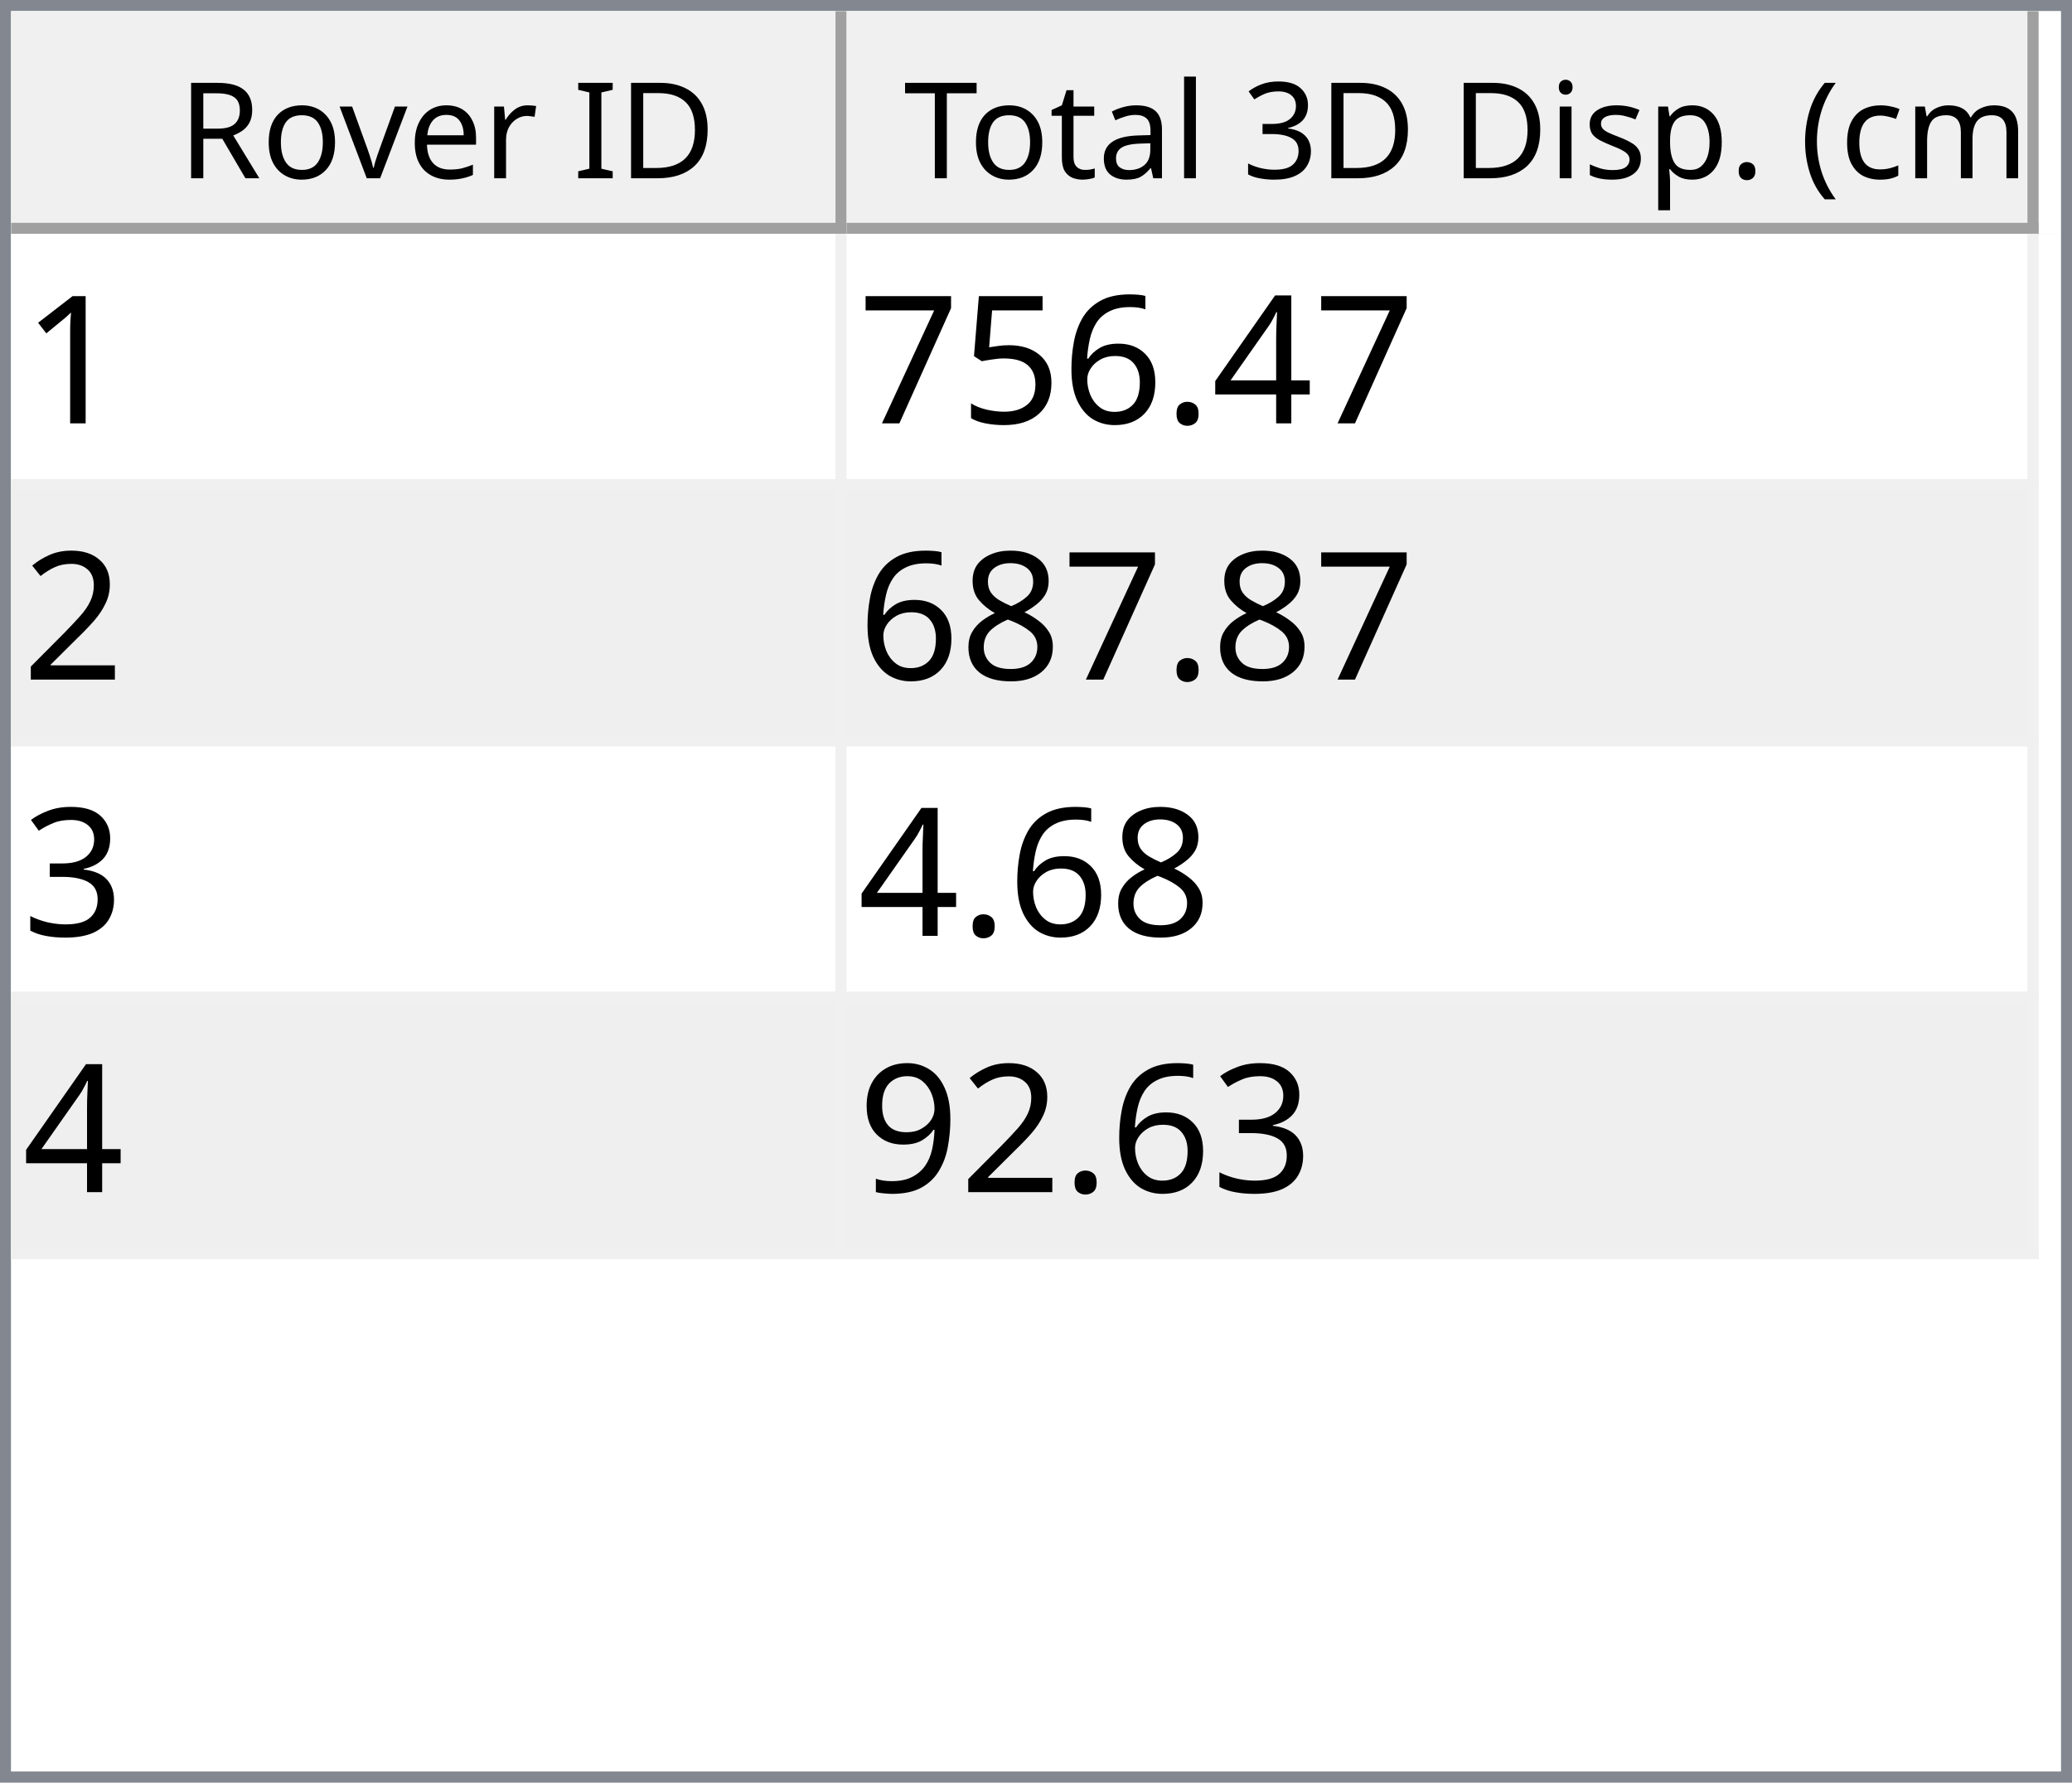
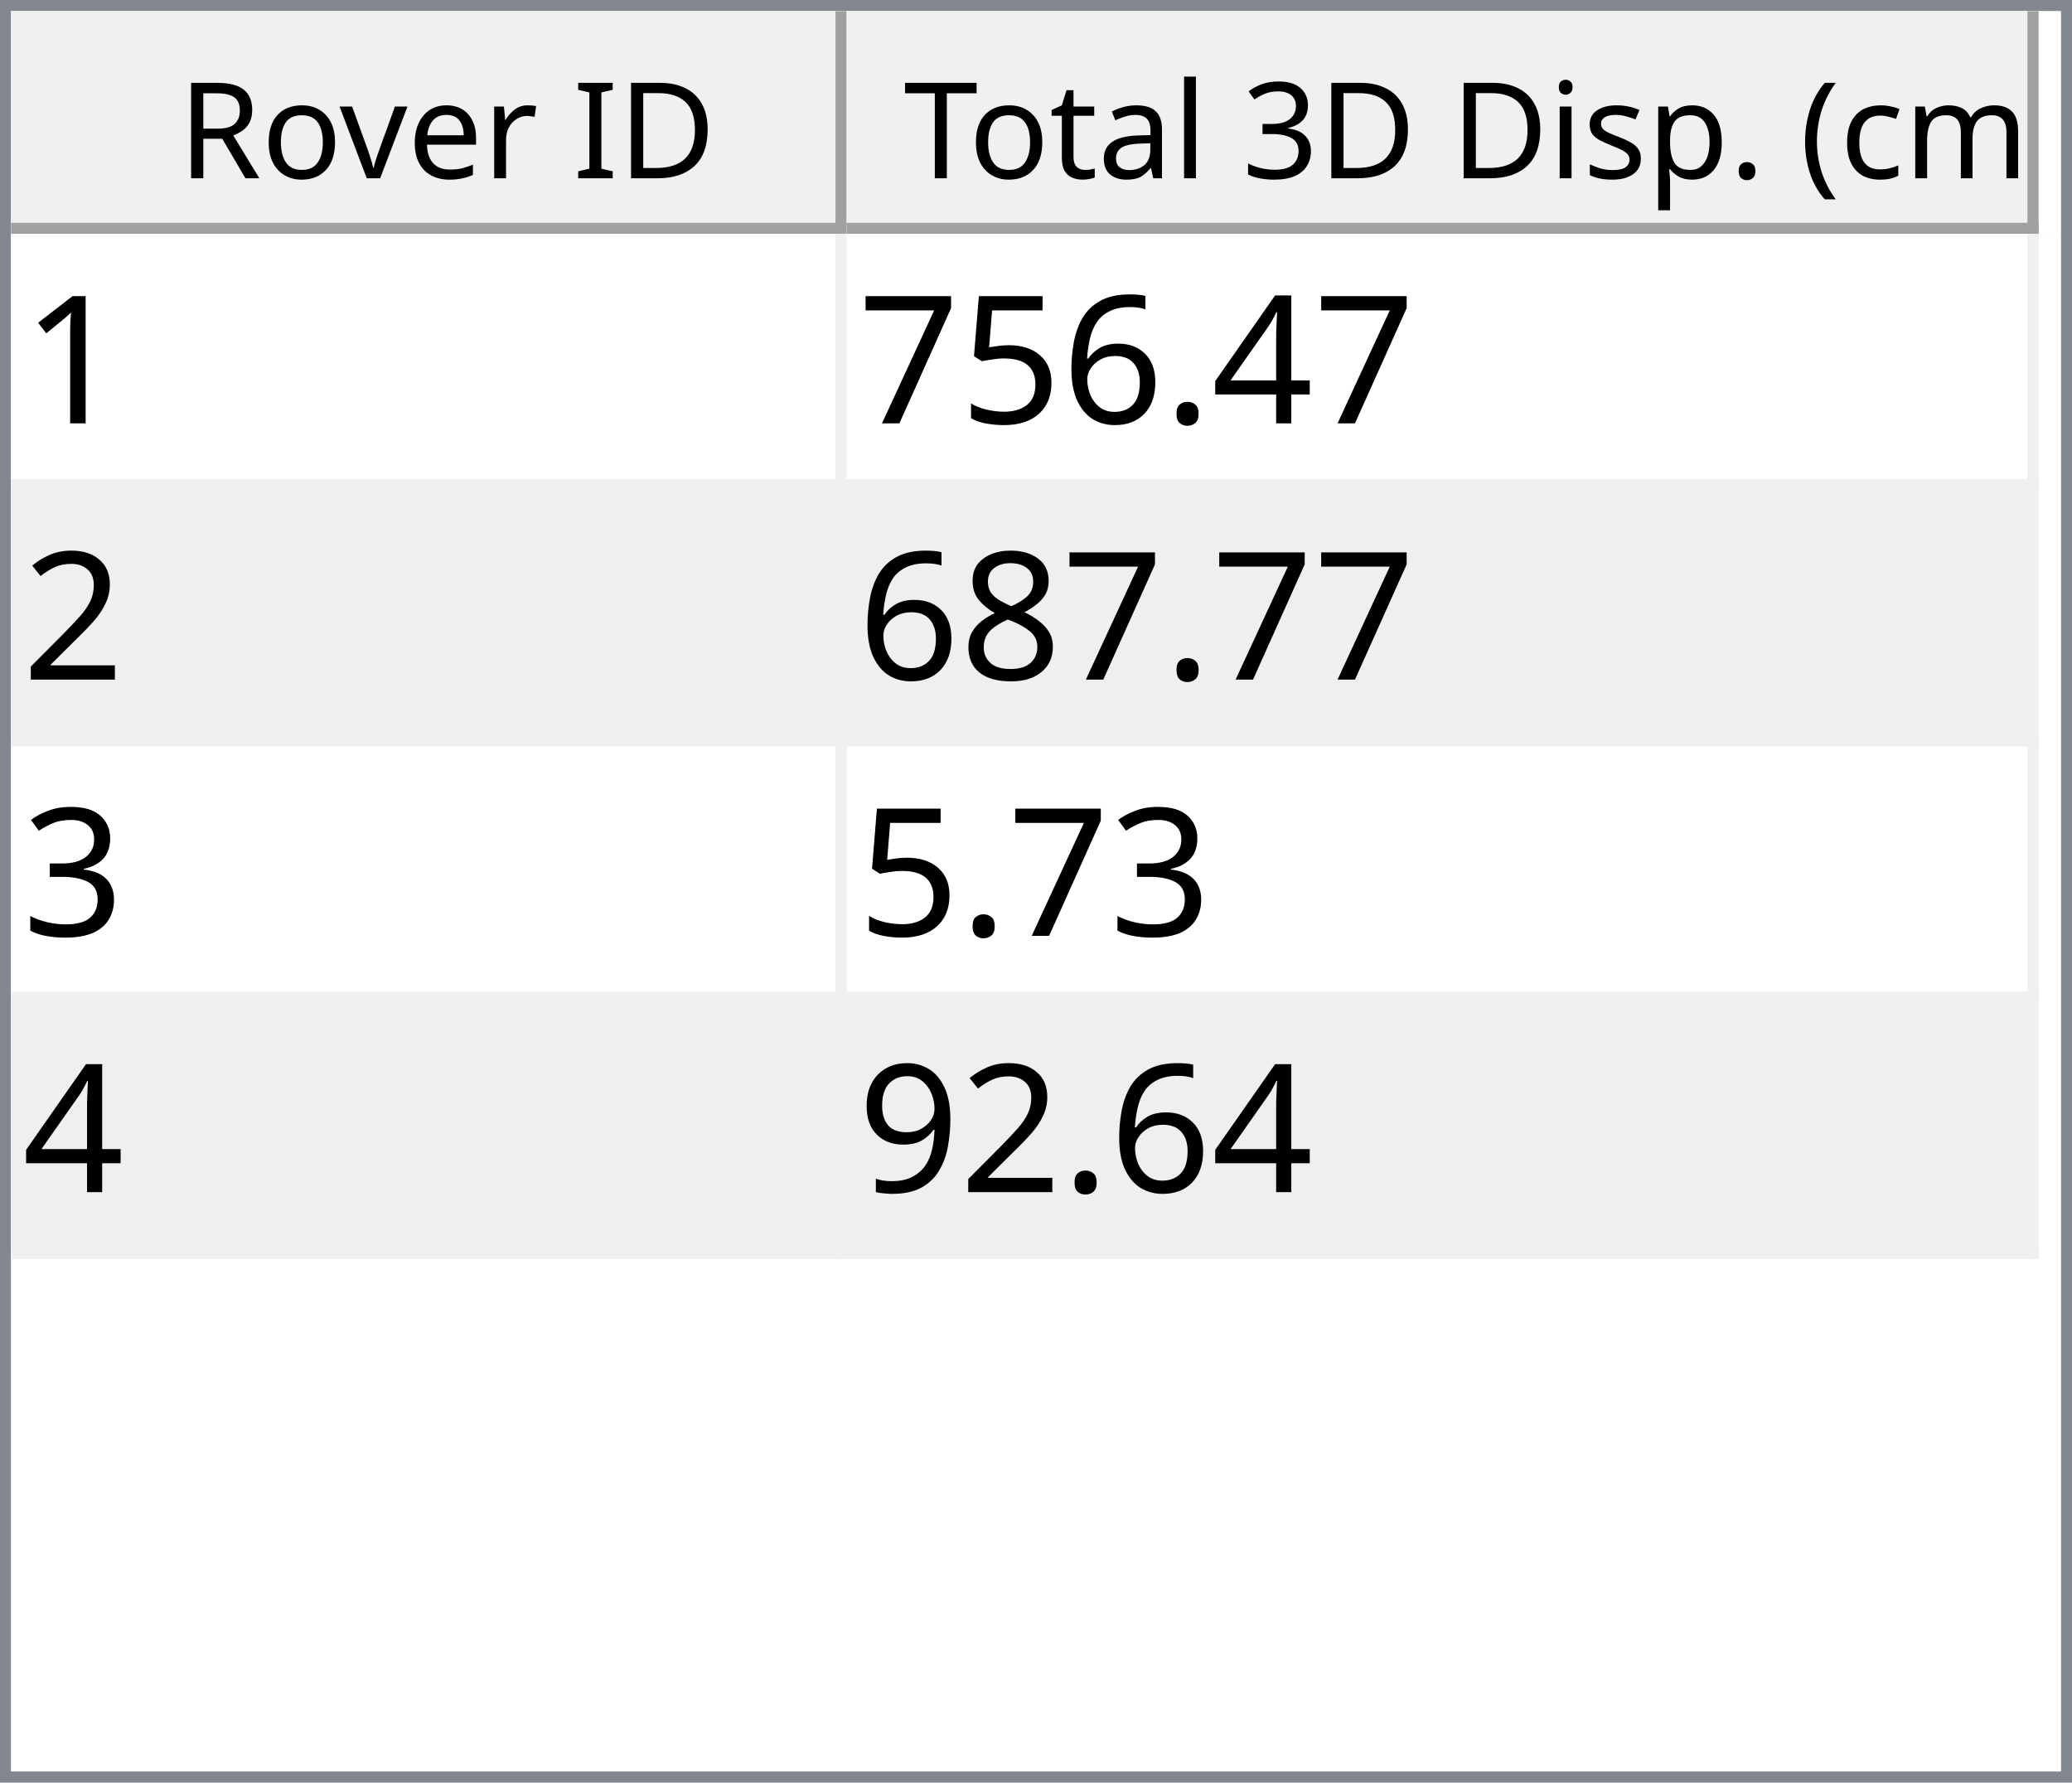
<svg xmlns="http://www.w3.org/2000/svg" style="fill-opacity:1; color-rendering:auto; color-interpolation:auto; text-rendering:auto; stroke:black; stroke-linecap:square; stroke-miterlimit:10; shape-rendering:auto; stroke-opacity:1; fill:black; stroke-dasharray:none; font-weight:normal; stroke-width:1; font-family:'Dialog'; font-style:normal; stroke-linejoin:miter; font-size:12px; stroke-dashoffset:0; image-rendering:auto;" width="186" height="160">
  <defs id="genericDefs" />
  <g>
    <defs id="defs1">
      <clipPath clipPathUnits="userSpaceOnUse" id="clipPath1">
        <path d="M0 0 L186 0 L186 160 L0 160 L0 0 Z" />
      </clipPath>
      <clipPath clipPathUnits="userSpaceOnUse" id="clipPath2">
        <path d="M0 0 L0 160 L186 160 L186 0 Z" />
      </clipPath>
      <clipPath clipPathUnits="userSpaceOnUse" id="clipPath3">
        <path d="M0 0 L0 20 L184 20 L184 0 Z" />
      </clipPath>
      <clipPath clipPathUnits="userSpaceOnUse" id="clipPath4">
        <path d="M0 0 L0 20 L75 20 L75 0 Z" />
      </clipPath>
      <clipPath clipPathUnits="userSpaceOnUse" id="clipPath5">
        <path d="M1 1 L1 19 L74 19 L74 1 Z" />
      </clipPath>
      <clipPath clipPathUnits="userSpaceOnUse" id="clipPath6">
        <path d="M0 0 L0 18 L73 18 L73 0 Z" />
      </clipPath>
      <clipPath clipPathUnits="userSpaceOnUse" id="clipPath7">
        <path d="M-0.5 -0.5 L-0.5 19.5 L74.5 19.5 L74.5 -0.5 Z" />
      </clipPath>
      <clipPath clipPathUnits="userSpaceOnUse" id="clipPath8">
        <path d="M0 0 L0 20 L107 20 L107 0 Z" />
      </clipPath>
      <clipPath clipPathUnits="userSpaceOnUse" id="clipPath9">
        <path d="M1 1 L1 19 L106 19 L106 1 Z" />
      </clipPath>
      <clipPath clipPathUnits="userSpaceOnUse" id="clipPath10">
        <path d="M0 0 L0 18 L105 18 L105 0 Z" />
      </clipPath>
      <clipPath clipPathUnits="userSpaceOnUse" id="clipPath11">
        <path d="M-0.5 -0.5 L-0.5 19.5 L106.5 19.5 L106.5 -0.5 Z" />
      </clipPath>
      <clipPath clipPathUnits="userSpaceOnUse" id="clipPath12">
        <path d="M0 0 L0 138 L184 138 L184 0 Z" />
      </clipPath>
      <clipPath clipPathUnits="userSpaceOnUse" id="clipPath13">
        <path d="M0 0 L0 92 L182 92 L182 0 Z" />
      </clipPath>
      <clipPath clipPathUnits="userSpaceOnUse" id="clipPath14">
        <path d="M-0.5 -0.5 L-0.5 91.5 L181.5 91.5 L181.5 -0.5 Z" />
      </clipPath>
      <clipPath clipPathUnits="userSpaceOnUse" id="clipPath15">
        <path d="M0 0 L0 22 L74 22 L74 0 Z" />
      </clipPath>
      <clipPath clipPathUnits="userSpaceOnUse" id="clipPath16">
        <path d="M0 0 L0 22 L106 22 L106 0 Z" />
      </clipPath>
      <font horiz-adv-x="64.551" id="font1">
        <font-face ascent="107.91" descent="25.098" units-per-em="100" style="font-style:normal; font-family:Segoe UI; font-weight:normal;" />
        <missing-glyph horiz-adv-x="64.551" d="M8.109 0 L8.109 68.266 L56.453 68.266 L56.453 0 L8.109 0 ZM15.328 7.234 L49.219 7.234 L49.219 61.031 L15.328 61.031 L15.328 7.234 Z" />
        <glyph unicode="D" horiz-adv-x="70.117" d="M9.188 0 L9.188 70.016 L28.516 70.016 Q65.531 70.016 65.531 35.891 Q65.531 19.672 55.25 9.836 Q44.969 0 27.734 0 L9.188 0 ZM17.391 62.594 L17.391 7.422 L27.828 7.422 Q41.609 7.422 49.273 14.797 Q56.938 22.172 56.938 35.688 Q56.938 62.594 28.328 62.594 L17.391 62.594 Z" />
        <glyph unicode="I" horiz-adv-x="26.611" d="M17.391 0 L9.188 0 L9.188 70.016 L17.391 70.016 L17.391 0 Z" />
        <glyph unicode=" " horiz-adv-x="27.393" d="" />
        <glyph unicode="r" horiz-adv-x="34.766" d="M34.188 41.891 Q32.078 43.5 28.125 43.5 Q23 43.5 19.555 38.672 Q16.109 33.844 16.109 25.484 L16.109 0 L8.109 0 L8.109 50 L16.109 50 L16.109 39.703 L16.312 39.703 Q18.016 44.969 21.531 47.922 Q25.047 50.875 29.391 50.875 Q32.516 50.875 34.188 50.203 L34.188 41.891 Z" />
        <glyph unicode="e" horiz-adv-x="52.295" d="M48.297 23 L12.984 23 Q13.188 14.656 17.484 10.109 Q21.781 5.562 29.297 5.562 Q37.75 5.562 44.828 11.141 L44.828 3.609 Q38.234 -1.172 27.391 -1.172 Q16.797 -1.172 10.742 5.641 Q4.688 12.453 4.688 24.812 Q4.688 36.469 11.305 43.82 Q17.922 51.172 27.734 51.172 Q37.547 51.172 42.922 44.828 Q48.297 38.484 48.297 27.203 L48.297 23 ZM40.094 29.781 Q40.047 36.719 36.75 40.578 Q33.453 44.438 27.594 44.438 Q21.922 44.438 17.969 40.383 Q14.016 36.328 13.094 29.781 L40.094 29.781 Z" />
        <glyph unicode="v" horiz-adv-x="47.9" d="M47.406 50 L27.484 0 L19.625 0 L0.688 50 L9.469 50 L22.172 13.672 Q23.578 9.672 23.922 6.688 L24.125 6.688 Q24.609 10.453 25.688 13.484 L38.969 50 L47.406 50 Z" />
        <glyph unicode="o" horiz-adv-x="58.594" d="M29 -1.172 Q17.922 -1.172 11.305 5.836 Q4.688 12.844 4.688 24.422 Q4.688 37.016 11.57 44.094 Q18.453 51.172 30.172 51.172 Q41.359 51.172 47.633 44.289 Q53.906 37.406 53.906 25.203 Q53.906 13.234 47.141 6.031 Q40.375 -1.172 29 -1.172 ZM29.594 44.438 Q21.875 44.438 17.383 39.188 Q12.891 33.938 12.891 24.703 Q12.891 15.828 17.43 10.695 Q21.969 5.562 29.594 5.562 Q37.359 5.562 41.531 10.594 Q45.703 15.625 45.703 24.906 Q45.703 34.281 41.531 39.359 Q37.359 44.438 29.594 44.438 Z" />
        <glyph unicode="R" horiz-adv-x="59.814" d="M59.375 0 L49.609 0 L37.891 19.625 Q36.281 22.359 34.766 24.289 Q33.25 26.219 31.664 27.438 Q30.078 28.656 28.25 29.219 Q26.422 29.781 24.125 29.781 L17.391 29.781 L17.391 0 L9.188 0 L9.188 70.016 L30.078 70.016 Q34.672 70.016 38.555 68.867 Q42.438 67.719 45.289 65.375 Q48.141 63.031 49.758 59.547 Q51.375 56.062 51.375 51.375 Q51.375 47.703 50.273 44.656 Q49.172 41.609 47.148 39.211 Q45.125 36.812 42.266 35.133 Q39.406 33.453 35.844 32.516 L35.844 32.328 Q37.594 31.547 38.891 30.547 Q40.188 29.547 41.359 28.18 Q42.531 26.812 43.68 25.078 Q44.828 23.344 46.234 21.047 L59.375 0 ZM17.391 62.594 L17.391 37.203 L28.516 37.203 Q31.594 37.203 34.203 38.133 Q36.812 39.062 38.719 40.797 Q40.625 42.531 41.703 45.047 Q42.781 47.562 42.781 50.688 Q42.781 56.297 39.141 59.445 Q35.5 62.594 28.609 62.594 L17.391 62.594 Z" />
        <glyph unicode=")" horiz-adv-x="30.176" d="M8.297 -15.922 L1.172 -15.922 Q16.406 2.344 16.406 26.812 Q16.406 51.469 1.078 70.016 L8.297 70.016 Q23.531 52.156 23.531 26.703 Q23.531 1.375 8.297 -15.922 Z" />
        <glyph unicode="m" horiz-adv-x="86.133" d="M79.109 0 L71.094 0 L71.094 28.719 Q71.094 37.016 68.531 40.727 Q65.969 44.438 59.906 44.438 Q54.781 44.438 51.195 39.75 Q47.609 35.062 47.609 28.516 L47.609 0 L39.594 0 L39.594 29.688 Q39.594 44.438 28.219 44.438 Q22.953 44.438 19.531 40.016 Q16.109 35.594 16.109 28.516 L16.109 0 L8.109 0 L8.109 50 L16.109 50 L16.109 42.094 L16.312 42.094 Q21.625 51.172 31.844 51.172 Q36.969 51.172 40.773 48.312 Q44.578 45.453 46 40.828 Q51.562 51.172 62.594 51.172 Q79.109 51.172 79.109 30.812 L79.109 0 Z" />
        <glyph unicode="c" horiz-adv-x="46.191" d="M42.188 2.297 Q36.422 -1.172 28.516 -1.172 Q17.828 -1.172 11.258 5.789 Q4.688 12.75 4.688 23.828 Q4.688 36.188 11.766 43.68 Q18.844 51.172 30.672 51.172 Q37.25 51.172 42.281 48.734 L42.281 40.531 Q36.719 44.438 30.375 44.438 Q22.703 44.438 17.797 38.945 Q12.891 33.453 12.891 24.516 Q12.891 15.719 17.508 10.641 Q22.125 5.562 29.891 5.562 Q36.422 5.562 42.188 9.906 L42.188 2.297 Z" />
        <glyph unicode="(" horiz-adv-x="30.176" d="M29.109 -15.922 L21.969 -15.922 Q6.844 1.375 6.844 26.703 Q6.844 52.156 21.969 70.016 L29.203 70.016 Q13.875 51.469 13.875 26.812 Q13.875 2.344 29.109 -15.922 Z" />
        <glyph unicode="." horiz-adv-x="21.68" d="M10.891 -1.078 Q8.641 -1.078 7.055 0.539 Q5.469 2.156 5.469 4.391 Q5.469 6.641 7.055 8.273 Q8.641 9.906 10.891 9.906 Q13.188 9.906 14.797 8.273 Q16.406 6.641 16.406 4.391 Q16.406 2.156 14.797 0.539 Q13.188 -1.078 10.891 -1.078 Z" />
        <glyph unicode="p" horiz-adv-x="58.789" d="M16.312 7.234 L16.109 7.234 L16.109 -23 L8.109 -23 L8.109 50 L16.109 50 L16.109 41.219 L16.312 41.219 Q22.219 51.172 33.594 51.172 Q43.266 51.172 48.688 44.461 Q54.109 37.75 54.109 26.469 Q54.109 13.922 48 6.375 Q41.891 -1.172 31.297 -1.172 Q21.578 -1.172 16.312 7.234 ZM16.109 27.391 L16.109 20.406 Q16.109 14.203 20.141 9.883 Q24.172 5.562 30.375 5.562 Q37.641 5.562 41.773 11.133 Q45.906 16.703 45.906 26.609 Q45.906 34.969 42.047 39.703 Q38.188 44.438 31.594 44.438 Q24.609 44.438 20.359 39.578 Q16.109 34.719 16.109 27.391 Z" />
        <glyph unicode="s" horiz-adv-x="42.432" d="M5.078 1.812 L5.078 10.406 Q11.625 5.562 19.484 5.562 Q30.031 5.562 30.031 12.594 Q30.031 14.594 29.125 15.992 Q28.219 17.391 26.68 18.461 Q25.141 19.531 23.07 20.383 Q21 21.234 18.609 22.172 Q15.281 23.484 12.766 24.828 Q10.25 26.172 8.57 27.859 Q6.891 29.547 6.031 31.695 Q5.172 33.844 5.172 36.719 Q5.172 40.234 6.789 42.945 Q8.406 45.656 11.086 47.484 Q13.766 49.312 17.211 50.242 Q20.656 51.172 24.312 51.172 Q30.812 51.172 35.938 48.922 L35.938 40.828 Q30.422 44.438 23.25 44.438 Q21 44.438 19.195 43.922 Q17.391 43.406 16.094 42.477 Q14.797 41.547 14.086 40.258 Q13.375 38.969 13.375 37.406 Q13.375 35.453 14.086 34.133 Q14.797 32.812 16.164 31.789 Q17.531 30.766 19.484 29.938 Q21.438 29.109 23.922 28.125 Q27.25 26.859 29.883 25.516 Q32.516 24.172 34.375 22.484 Q36.234 20.797 37.234 18.602 Q38.234 16.406 38.234 13.375 Q38.234 9.672 36.602 6.938 Q34.969 4.203 32.234 2.398 Q29.5 0.594 25.93 -0.289 Q22.359 -1.172 18.453 -1.172 Q10.75 -1.172 5.078 1.812 Z" />
        <glyph unicode="i" horiz-adv-x="24.219" d="M12.203 62.703 Q10.062 62.703 8.547 64.164 Q7.031 65.625 7.031 67.875 Q7.031 70.125 8.547 71.609 Q10.062 73.094 12.203 73.094 Q14.406 73.094 15.945 71.609 Q17.484 70.125 17.484 67.875 Q17.484 65.719 15.945 64.211 Q14.406 62.703 12.203 62.703 ZM16.109 0 L8.109 0 L8.109 50 L16.109 50 L16.109 0 Z" />
        <glyph unicode="3" horiz-adv-x="53.906" d="M46.531 19.828 Q46.531 15.094 44.75 11.211 Q42.969 7.328 39.719 4.57 Q36.469 1.812 31.93 0.297 Q27.391 -1.219 21.922 -1.219 Q11.922 -1.219 6 2.594 L6 11.188 Q13.094 5.609 22.219 5.609 Q25.875 5.609 28.828 6.539 Q31.781 7.469 33.906 9.227 Q36.031 10.984 37.18 13.477 Q38.328 15.969 38.328 19.094 Q38.328 32.812 18.797 32.812 L12.984 32.812 L12.984 39.594 L18.5 39.594 Q35.797 39.594 35.797 52.484 Q35.797 64.406 22.609 64.406 Q15.188 64.406 8.688 59.422 L8.688 67.188 Q15.375 71.188 24.609 71.188 Q29 71.188 32.57 69.969 Q36.141 68.75 38.68 66.555 Q41.219 64.359 42.609 61.281 Q44 58.203 44 54.5 Q44 40.672 30.031 36.719 L30.031 36.531 Q33.594 36.141 36.625 34.797 Q39.656 33.453 41.852 31.305 Q44.047 29.156 45.289 26.25 Q46.531 23.344 46.531 19.828 Z" />
        <glyph unicode="l" horiz-adv-x="24.219" d="M16.109 0 L8.109 0 L8.109 74.031 L16.109 74.031 L16.109 0 Z" />
        <glyph unicode="a" horiz-adv-x="50.879" d="M43.891 0 L35.891 0 L35.891 7.812 L35.688 7.812 Q30.469 -1.172 20.312 -1.172 Q12.844 -1.172 8.617 2.781 Q4.391 6.734 4.391 13.281 Q4.391 27.297 20.906 29.594 L35.891 31.688 Q35.891 44.438 25.594 44.438 Q16.547 44.438 9.281 38.281 L9.281 46.484 Q16.656 51.172 26.266 51.172 Q43.891 51.172 43.891 32.516 L43.891 0 ZM35.891 25.297 L23.828 23.641 Q18.266 22.859 15.43 20.875 Q12.594 18.891 12.594 13.875 Q12.594 10.203 15.211 7.883 Q17.828 5.562 22.172 5.562 Q28.125 5.562 32.008 9.742 Q35.891 13.922 35.891 20.312 L35.891 25.297 Z" />
        <glyph unicode="t" horiz-adv-x="33.887" d="M31.297 0.484 Q28.469 -1.078 23.828 -1.078 Q10.688 -1.078 10.688 13.578 L10.688 43.172 L2.094 43.172 L2.094 50 L10.688 50 L10.688 62.203 L18.703 64.797 L18.703 50 L31.297 50 L31.297 43.172 L18.703 43.172 L18.703 14.984 Q18.703 9.969 20.414 7.82 Q22.125 5.672 26.078 5.672 Q29.109 5.672 31.297 7.328 L31.297 0.484 Z" />
        <glyph unicode="T" horiz-adv-x="52.393" d="M50.594 62.594 L30.375 62.594 L30.375 0 L22.172 0 L22.172 62.594 L2 62.594 L2 70.016 L50.594 70.016 L50.594 62.594 Z" />
      </font>
      <font horiz-adv-x="75.0" id="font2">
        <font-face ascent="100.537" descent="21.973" units-per-em="100" style="font-style:normal; font-family:sans-serif; font-weight:normal;" />
        <missing-glyph horiz-adv-x="75.0" d="M12.5 0 L12.5 62.5 L62.5 62.5 L62.5 0 L12.5 0 ZM14.062 1.562 L60.938 1.562 L60.938 60.938 L14.062 60.938 L14.062 1.562 Z" />
        <glyph unicode="1" horiz-adv-x="55.615" d="M37.25 0 L28.469 0 L28.469 56 Q25.297 52.984 20.141 49.953 Q14.984 46.922 10.891 45.406 L10.891 53.906 Q18.266 57.375 23.781 62.305 Q29.297 67.234 31.594 71.875 L37.25 71.875 L37.25 0 Z" />
        <glyph unicode="4" horiz-adv-x="55.615" d="M32.328 0 L32.328 17.141 L1.266 17.141 L1.266 25.203 L33.938 71.578 L41.109 71.578 L41.109 25.203 L50.781 25.203 L50.781 17.141 L41.109 17.141 L41.109 0 L32.328 0 ZM32.328 25.203 L32.328 57.469 L9.906 25.203 L32.328 25.203 Z" />
        <glyph unicode="." horiz-adv-x="27.783" d="M9.078 0 L9.078 10.016 L19.094 10.016 L19.094 0 L9.078 0 Z" />
        <glyph unicode="6" horiz-adv-x="55.615" d="M49.75 54.047 L41.016 53.375 Q39.844 58.547 37.703 60.891 Q34.125 64.656 28.906 64.656 Q24.703 64.656 21.531 62.312 Q17.391 59.281 14.992 53.469 Q12.594 47.656 12.5 36.922 Q15.672 41.75 20.266 44.094 Q24.859 46.438 29.891 46.438 Q38.672 46.438 44.852 39.969 Q51.031 33.5 51.031 23.25 Q51.031 16.5 48.125 10.719 Q45.219 4.938 40.141 1.859 Q35.062 -1.219 28.609 -1.219 Q17.625 -1.219 10.695 6.859 Q3.766 14.938 3.766 33.5 Q3.766 54.25 11.422 63.672 Q18.109 71.875 29.438 71.875 Q37.891 71.875 43.289 67.141 Q48.688 62.406 49.75 54.047 ZM13.875 23.188 Q13.875 18.656 15.797 14.508 Q17.719 10.359 21.188 8.18 Q24.656 6 28.469 6 Q34.031 6 38.039 10.492 Q42.047 14.984 42.047 22.703 Q42.047 30.125 38.086 34.398 Q34.125 38.672 28.125 38.672 Q22.172 38.672 18.023 34.398 Q13.875 30.125 13.875 23.188 Z" />
        <glyph unicode="5" horiz-adv-x="55.615" d="M4.156 18.75 L13.375 19.531 Q14.406 12.797 18.141 9.398 Q21.875 6 27.156 6 Q33.5 6 37.891 10.789 Q42.281 15.578 42.281 23.484 Q42.281 31 38.062 35.352 Q33.844 39.703 27 39.703 Q22.75 39.703 19.336 37.773 Q15.922 35.844 13.969 32.766 L5.719 33.844 L12.641 70.609 L48.25 70.609 L48.25 62.203 L19.672 62.203 L15.828 42.969 Q22.266 47.469 29.344 47.469 Q38.719 47.469 45.164 40.969 Q51.609 34.469 51.609 24.266 Q51.609 14.547 45.953 7.469 Q39.062 -1.219 27.156 -1.219 Q17.391 -1.219 11.211 4.25 Q5.031 9.719 4.156 18.75 Z" />
        <glyph unicode="7" horiz-adv-x="55.615" d="M4.734 62.203 L4.734 70.656 L51.078 70.656 L51.078 63.812 Q44.234 56.547 37.523 44.484 Q30.812 32.422 27.156 19.672 Q24.516 10.688 23.781 0 L14.75 0 Q14.891 8.453 18.062 20.414 Q21.234 32.375 27.172 43.484 Q33.109 54.594 39.797 62.203 L4.734 62.203 Z" />
        <glyph unicode="2" horiz-adv-x="55.615" d="M50.344 8.453 L50.344 0 L3.031 0 Q2.938 3.172 4.047 6.109 Q5.859 10.938 9.836 15.625 Q13.812 20.312 21.344 26.469 Q33.016 36.031 37.117 41.625 Q41.219 47.219 41.219 52.203 Q41.219 57.422 37.477 61.008 Q33.734 64.594 27.734 64.594 Q21.391 64.594 17.578 60.789 Q13.766 56.984 13.719 50.25 L4.688 51.172 Q5.609 61.281 11.664 66.578 Q17.719 71.875 27.938 71.875 Q38.234 71.875 44.242 66.164 Q50.25 60.453 50.25 52 Q50.25 47.703 48.492 43.555 Q46.734 39.406 42.656 34.812 Q38.578 30.219 29.109 22.219 Q21.188 15.578 18.945 13.211 Q16.703 10.844 15.234 8.453 L50.344 8.453 Z" />
        <glyph unicode="8" horiz-adv-x="55.615" d="M17.672 38.812 Q12.203 40.828 9.57 44.539 Q6.938 48.25 6.938 53.422 Q6.938 61.234 12.555 66.555 Q18.172 71.875 27.484 71.875 Q36.859 71.875 42.578 66.43 Q48.297 60.984 48.297 53.172 Q48.297 48.188 45.68 44.508 Q43.062 40.828 37.75 38.812 Q44.344 36.672 47.781 31.883 Q51.219 27.094 51.219 20.453 Q51.219 11.281 44.727 5.031 Q38.234 -1.219 27.641 -1.219 Q17.047 -1.219 10.547 5.055 Q4.047 11.328 4.047 20.703 Q4.047 27.688 7.594 32.398 Q11.141 37.109 17.672 38.812 ZM15.922 53.719 Q15.922 48.641 19.195 45.414 Q22.469 42.188 27.688 42.188 Q32.766 42.188 36.016 45.383 Q39.266 48.578 39.266 53.219 Q39.266 58.062 35.914 61.359 Q32.562 64.656 27.594 64.656 Q22.562 64.656 19.242 61.43 Q15.922 58.203 15.922 53.719 ZM13.094 20.656 Q13.094 16.891 14.875 13.375 Q16.656 9.859 20.172 7.93 Q23.688 6 27.734 6 Q34.031 6 38.133 10.055 Q42.234 14.109 42.234 20.359 Q42.234 26.703 38.016 30.859 Q33.797 35.016 27.438 35.016 Q21.234 35.016 17.164 30.914 Q13.094 26.812 13.094 20.656 Z" />
        <glyph unicode="3" horiz-adv-x="55.615" d="M4.203 18.891 L12.984 20.062 Q14.5 12.594 18.141 9.297 Q21.781 6 27 6 Q33.203 6 37.477 10.297 Q41.75 14.594 41.75 20.953 Q41.75 27 37.797 30.93 Q33.844 34.859 27.734 34.859 Q25.25 34.859 21.531 33.891 L22.516 41.609 Q23.391 41.5 23.922 41.5 Q29.547 41.5 34.039 44.43 Q38.531 47.359 38.531 53.469 Q38.531 58.297 35.258 61.477 Q31.984 64.656 26.812 64.656 Q21.688 64.656 18.266 61.43 Q14.844 58.203 13.875 51.766 L5.078 53.328 Q6.688 62.156 12.398 67.016 Q18.109 71.875 26.609 71.875 Q32.469 71.875 37.398 69.359 Q42.328 66.844 44.945 62.5 Q47.562 58.156 47.562 53.266 Q47.562 48.641 45.07 44.828 Q42.578 41.016 37.703 38.766 Q44.047 37.312 47.562 32.695 Q51.078 28.078 51.078 21.141 Q51.078 11.766 44.242 5.25 Q37.406 -1.266 26.953 -1.266 Q17.531 -1.266 11.305 4.352 Q5.078 9.969 4.203 18.891 Z" />
        <glyph unicode="9" horiz-adv-x="55.615" d="M5.469 16.547 L13.922 17.328 Q14.984 11.375 18.016 8.688 Q21.047 6 25.781 6 Q29.828 6 32.883 7.859 Q35.938 9.719 37.891 12.82 Q39.844 15.922 41.164 21.195 Q42.484 26.469 42.484 31.938 Q42.484 32.516 42.438 33.688 Q39.797 29.5 35.234 26.883 Q30.672 24.266 25.344 24.266 Q16.453 24.266 10.305 30.711 Q4.156 37.156 4.156 47.703 Q4.156 58.594 10.578 65.234 Q17 71.875 26.656 71.875 Q33.641 71.875 39.43 68.117 Q45.219 64.359 48.219 57.398 Q51.219 50.438 51.219 37.25 Q51.219 23.531 48.242 15.406 Q45.266 7.281 39.383 3.031 Q33.5 -1.219 25.594 -1.219 Q17.188 -1.219 11.867 3.445 Q6.547 8.109 5.469 16.547 ZM41.453 48.141 Q41.453 55.719 37.43 60.156 Q33.406 64.594 27.734 64.594 Q21.875 64.594 17.531 59.812 Q13.188 55.031 13.188 47.406 Q13.188 40.578 17.312 36.305 Q21.438 32.031 27.484 32.031 Q33.594 32.031 37.523 36.305 Q41.453 40.578 41.453 48.141 Z" />
      </font>
    </defs>
    <g style="fill:white; stroke:white;">
      <rect x="0" y="0" width="186" style="clip-path:url(#clipPath1); stroke:none;" height="160" />
    </g>
    <g style="fill:white; text-rendering:optimizeSpeed; color-rendering:optimizeSpeed; image-rendering:optimizeSpeed; shape-rendering:crispEdges; stroke:white; color-interpolation:sRGB;">
      <rect x="0" width="186" height="160" y="0" style="stroke:none;" />
      <path style="stroke:none;" d="M0 160 L186 160 L186 0 L0 0 Z" />
    </g>
    <g style="fill:rgb(240,240,240); font-family:'Segoe UI'; stroke:rgb(240,240,240);">
      <rect x="0" y="0" width="186" style="clip-path:url(#clipPath2); stroke:none;" height="160" />
    </g>
    <g style="fill:rgb(130,135,144); font-family:'Segoe UI'; stroke:rgb(130,135,144);">
      <path d="M0 0 L186 0 L186 160 L0 160 L0 0 ZM1 1 L185 1 L185 159 L1 159 L1 1 Z" style="fill-rule:evenodd; clip-path:url(#clipPath2); stroke:none;" />
    </g>
    <g style="fill:white; font-family:'Segoe UI'; stroke:white;" transform="translate(1,1)">
      <rect x="0" y="0" width="184" style="clip-path:url(#clipPath3); stroke:none;" height="20" />
    </g>
    <g style="fill:rgb(240,240,240); font-family:'Segoe UI'; stroke:rgb(240,240,240);" transform="translate(1,1)">
      <rect x="0" y="0" width="75" style="clip-path:url(#clipPath4); stroke:none;" height="20" />
    </g>
    <g style="font-family:'Segoe UI';" transform="translate(2,2)">
      <text x="14" xml:space="preserve" y="14" style="clip-path:url(#clipPath6); stroke:none;">Rover ID</text>
    </g>
    <g style="fill:rgb(160,160,160); font-family:'Segoe UI'; stroke:rgb(160,160,160); stroke-linejoin:bevel;" transform="translate(1.5,1.5)">
      <line x1="74" x2="74" y1="0" style="fill:none; clip-path:url(#clipPath7);" y2="19" />
    </g>
    <g style="fill:rgb(160,160,160); font-family:'Segoe UI'; stroke:rgb(160,160,160); stroke-linejoin:bevel;" transform="matrix(1,0,0,1,1,1) translate(0.5,0.5)">
      <line x1="0" x2="74" y1="19" style="fill:none; clip-path:url(#clipPath7);" y2="19" />
    </g>
    <g style="fill:rgb(240,240,240); font-family:'Segoe UI'; stroke:rgb(240,240,240);" transform="translate(76,1)">
      <rect x="0" y="0" width="107" style="clip-path:url(#clipPath8); stroke:none;" height="20" />
    </g>
    <g style="font-family:'Segoe UI';" transform="translate(77,2)">
      <text x="1" xml:space="preserve" y="14" style="clip-path:url(#clipPath10); stroke:none;"> Total 3D Disp. (cm)</text>
    </g>
    <g style="fill:rgb(160,160,160); font-family:'Segoe UI'; stroke:rgb(160,160,160); stroke-linejoin:bevel;" transform="translate(76.5,1.5)">
      <line x1="106" x2="106" y1="0" style="fill:none; clip-path:url(#clipPath11);" y2="19" />
    </g>
    <g style="fill:rgb(160,160,160); font-family:'Segoe UI'; stroke:rgb(160,160,160); stroke-linejoin:bevel;" transform="matrix(1,0,0,1,76,1) translate(0.5,0.5)">
      <line x1="0" x2="106" y1="19" style="fill:none; clip-path:url(#clipPath11);" y2="19" />
    </g>
    <g style="fill:white; font-family:'Segoe UI'; stroke:white;" transform="translate(1,21)">
      <rect x="0" y="0" width="184" style="clip-path:url(#clipPath12); stroke:none;" height="138" />
    </g>
    <g style="fill:rgb(240,240,240); font-size:16px; font-family:sans-serif; stroke:rgb(240,240,240);" transform="translate(1,21)">
      <rect x="0" y="0" width="182" style="clip-path:url(#clipPath13); stroke:none;" height="92" />
      <line transform="translate(0.5,0.5)" x1="0" x2="181" y1="22" style="clip-path:url(#clipPath14); fill:none; stroke-linejoin:bevel;" y2="22" />
    </g>
    <g transform="matrix(1,0,0,1,1,21) translate(0.5,0.5)" style="fill:rgb(240,240,240); font-size:16px; font-family:sans-serif; stroke:rgb(240,240,240); stroke-linejoin:bevel;">
      <line x1="0" x2="181" y1="45" style="fill:none; clip-path:url(#clipPath14);" y2="45" />
    </g>
    <g transform="matrix(1,0,0,1,1,21) translate(0.5,0.5)" style="fill:rgb(240,240,240); font-size:16px; font-family:sans-serif; stroke:rgb(240,240,240); stroke-linejoin:bevel;">
      <line x1="0" x2="181" y1="68" style="fill:none; clip-path:url(#clipPath14);" y2="68" />
    </g>
    <g transform="matrix(1,0,0,1,1,21) translate(0.5,0.5)" style="fill:rgb(240,240,240); font-size:16px; font-family:sans-serif; stroke:rgb(240,240,240); stroke-linejoin:bevel;">
      <line x1="0" x2="181" y1="91" style="fill:none; clip-path:url(#clipPath14);" y2="91" />
    </g>
    <g transform="matrix(1,0,0,1,1,21) translate(0.5,0.5)" style="fill:rgb(240,240,240); font-size:16px; font-family:sans-serif; stroke:rgb(240,240,240); stroke-linejoin:bevel;">
      <line x1="74" x2="74" y1="0" style="fill:none; clip-path:url(#clipPath14);" y2="91" />
    </g>
    <g transform="matrix(1,0,0,1,1,21) translate(0.5,0.5)" style="fill:rgb(240,240,240); font-size:16px; font-family:sans-serif; stroke:rgb(240,240,240); stroke-linejoin:bevel;">
      <line x1="181" x2="181" y1="0" style="fill:none; clip-path:url(#clipPath14);" y2="91" />
    </g>
    <g style="fill:white; font-size:16px; font-family:sans-serif; stroke:white;" transform="matrix(1,0,0,1,1,21)">
      <rect x="0" y="0" width="74" style="clip-path:url(#clipPath15); stroke:none;" height="22" />
      <text x="1" y="17" style="fill:black; clip-path:url(#clipPath15); stroke:none;" xml:space="preserve">1</text>
    </g>
    <g style="fill:white; font-size:16px; font-family:sans-serif; stroke:white;" transform="matrix(1,0,0,1,1,21) translate(75,0)">
      <rect x="0" y="0" width="106" style="clip-path:url(#clipPath16); stroke:none;" height="22" />
      <text x="1" y="17" style="fill:black; clip-path:url(#clipPath16); stroke:none;" xml:space="preserve">756.47</text>
    </g>
    <g style="fill:rgb(239,239,239); font-size:16px; font-family:sans-serif; stroke:rgb(239,239,239);" transform="matrix(1,0,0,1,1,21) translate(0,23)">
      <rect x="0" y="0" width="74" style="clip-path:url(#clipPath15); stroke:none;" height="22" />
      <text x="1" y="17" style="fill:black; clip-path:url(#clipPath15); stroke:none;" xml:space="preserve">2</text>
    </g>
    <g style="fill:rgb(239,239,239); font-size:16px; font-family:sans-serif; stroke:rgb(239,239,239);" transform="matrix(1,0,0,1,1,21) translate(75,23)">
      <rect x="0" y="0" width="106" style="clip-path:url(#clipPath16); stroke:none;" height="22" />
-       <text x="1" y="17" style="fill:black; clip-path:url(#clipPath16); stroke:none;" xml:space="preserve">687.87</text>
+       <text x="1" y="17" style="fill:black; clip-path:url(#clipPath16); stroke:none;" xml:space="preserve">687.77</text>
    </g>
    <g style="fill:white; font-size:16px; font-family:sans-serif; stroke:white;" transform="matrix(1,0,0,1,1,21) translate(0,46)">
      <rect x="0" y="0" width="74" style="clip-path:url(#clipPath15); stroke:none;" height="22" />
      <text x="1" y="17" style="fill:black; clip-path:url(#clipPath15); stroke:none;" xml:space="preserve">3</text>
    </g>
    <g style="fill:white; font-size:16px; font-family:sans-serif; stroke:white;" transform="matrix(1,0,0,1,1,21) translate(75,46)">
      <rect x="0" y="0" width="106" style="clip-path:url(#clipPath16); stroke:none;" height="22" />
-       <text x="1" y="17" style="fill:black; clip-path:url(#clipPath16); stroke:none;" xml:space="preserve">4.68</text>
+       <text x="1" y="17" style="fill:black; clip-path:url(#clipPath16); stroke:none;" xml:space="preserve">5.73</text>
    </g>
    <g style="fill:rgb(239,239,239); font-size:16px; font-family:sans-serif; stroke:rgb(239,239,239);" transform="matrix(1,0,0,1,1,21) translate(0,69)">
      <rect x="0" y="0" width="74" style="clip-path:url(#clipPath15); stroke:none;" height="22" />
      <text x="1" y="17" style="fill:black; clip-path:url(#clipPath15); stroke:none;" xml:space="preserve">4</text>
    </g>
    <g style="fill:rgb(239,239,239); font-size:16px; font-family:sans-serif; stroke:rgb(239,239,239);" transform="matrix(1,0,0,1,1,21) translate(75,69)">
      <rect x="0" y="0" width="106" style="clip-path:url(#clipPath16); stroke:none;" height="22" />
-       <text x="1" y="17" style="fill:black; clip-path:url(#clipPath16); stroke:none;" xml:space="preserve">92.63</text>
+       <text x="1" y="17" style="fill:black; clip-path:url(#clipPath16); stroke:none;" xml:space="preserve">92.64</text>
    </g>
  </g>
</svg>
